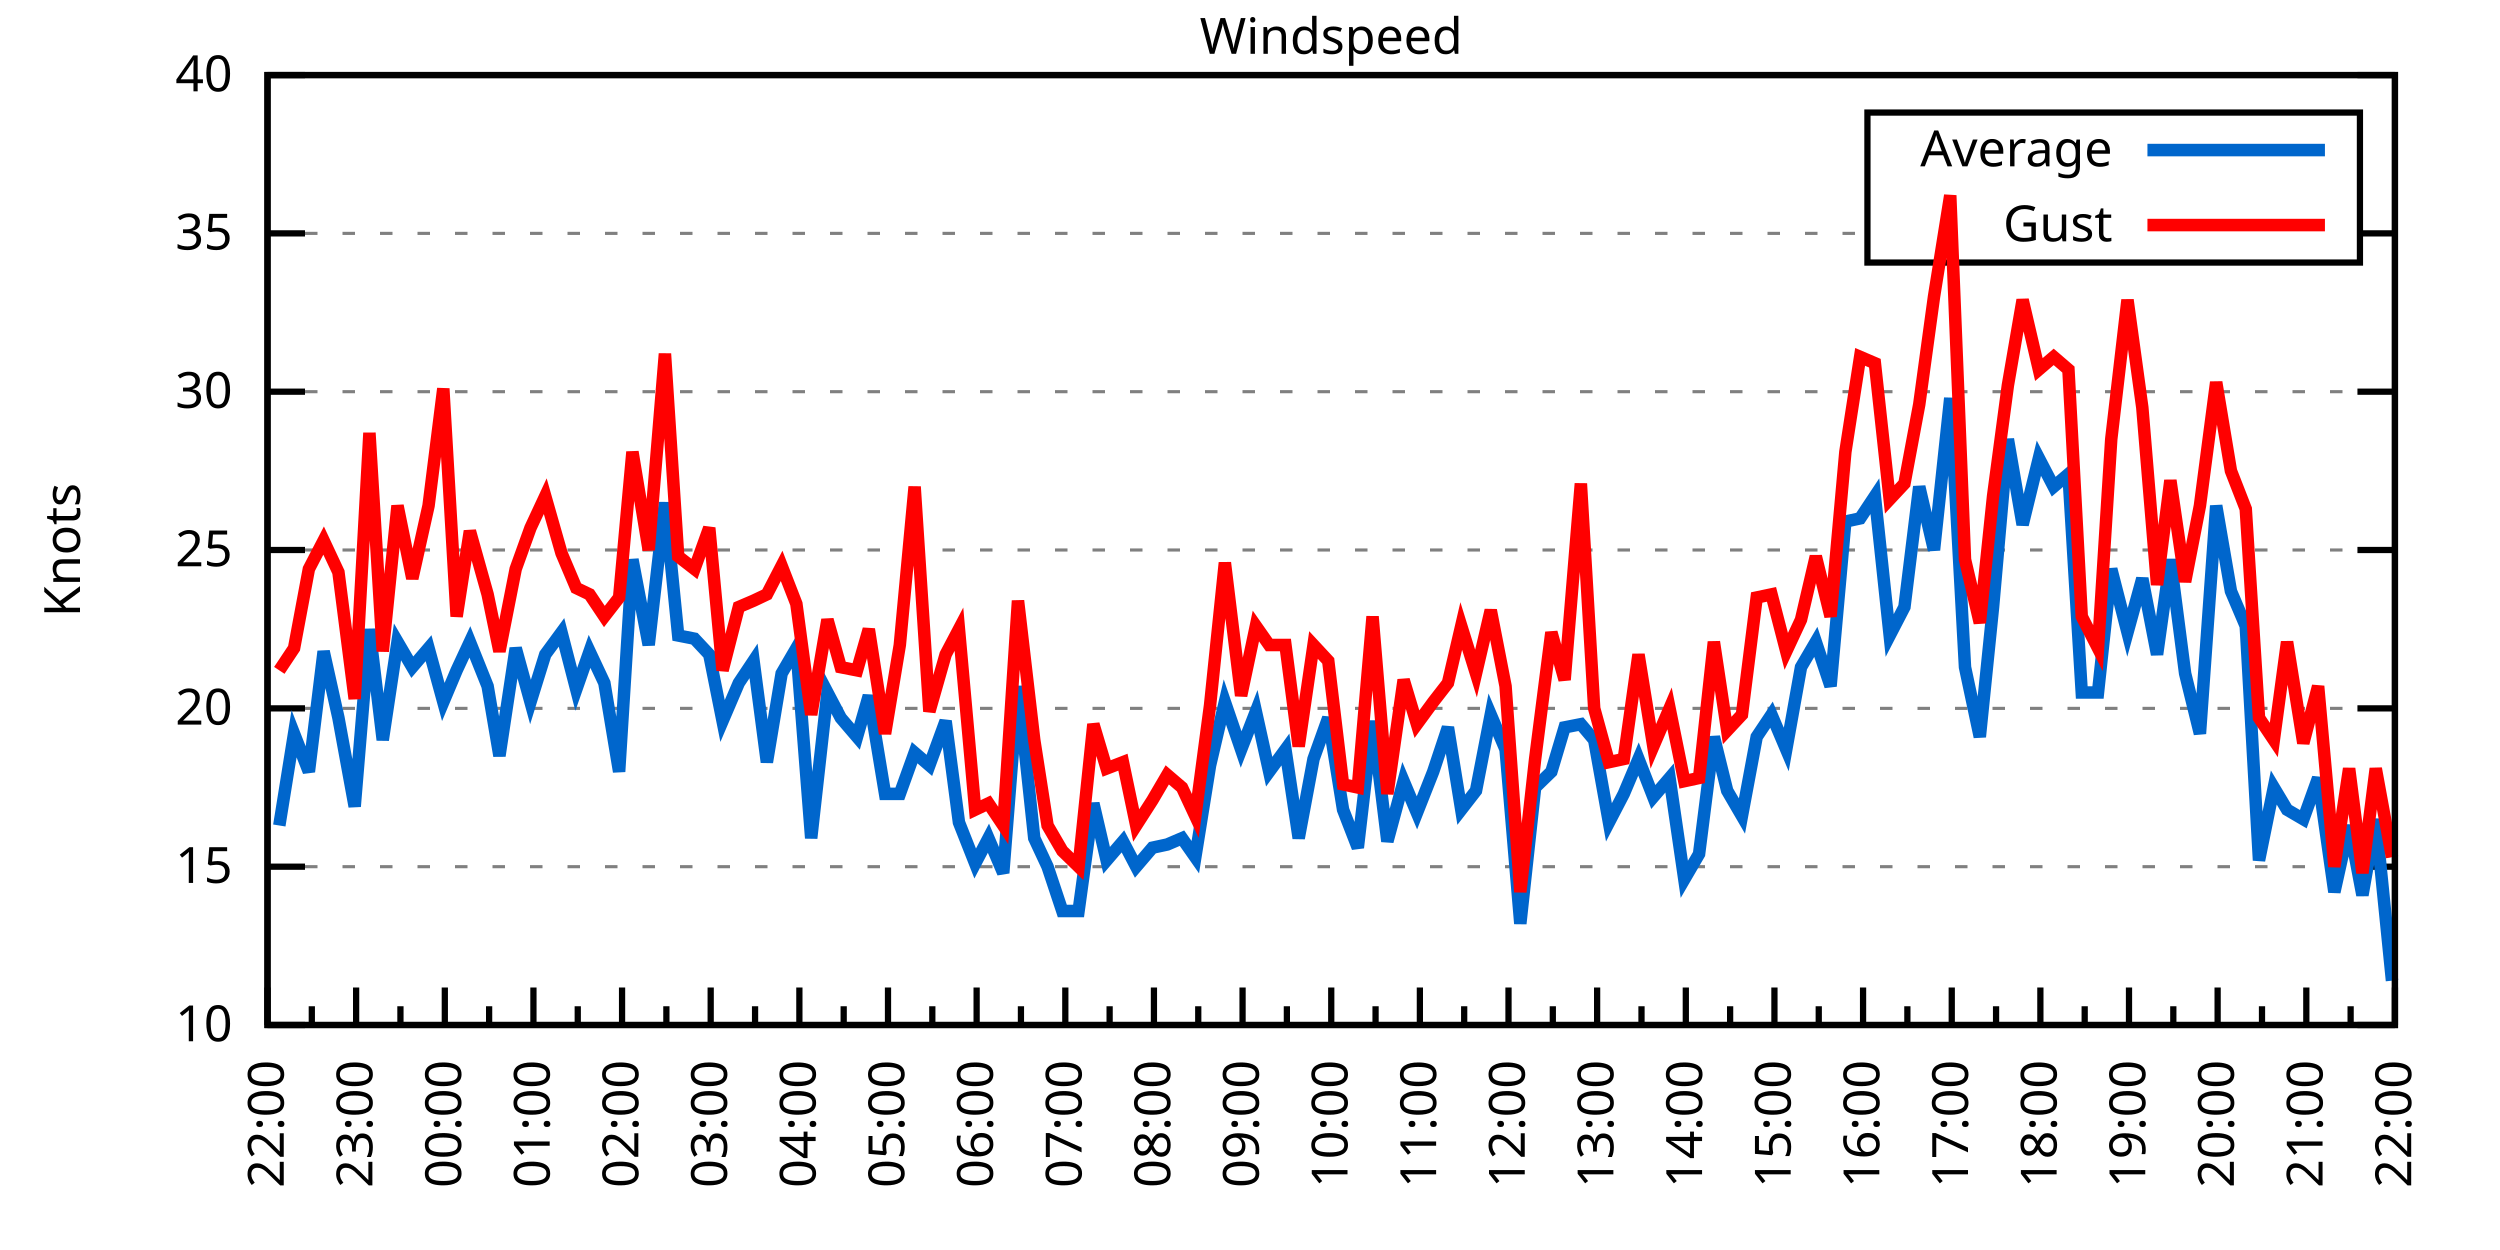
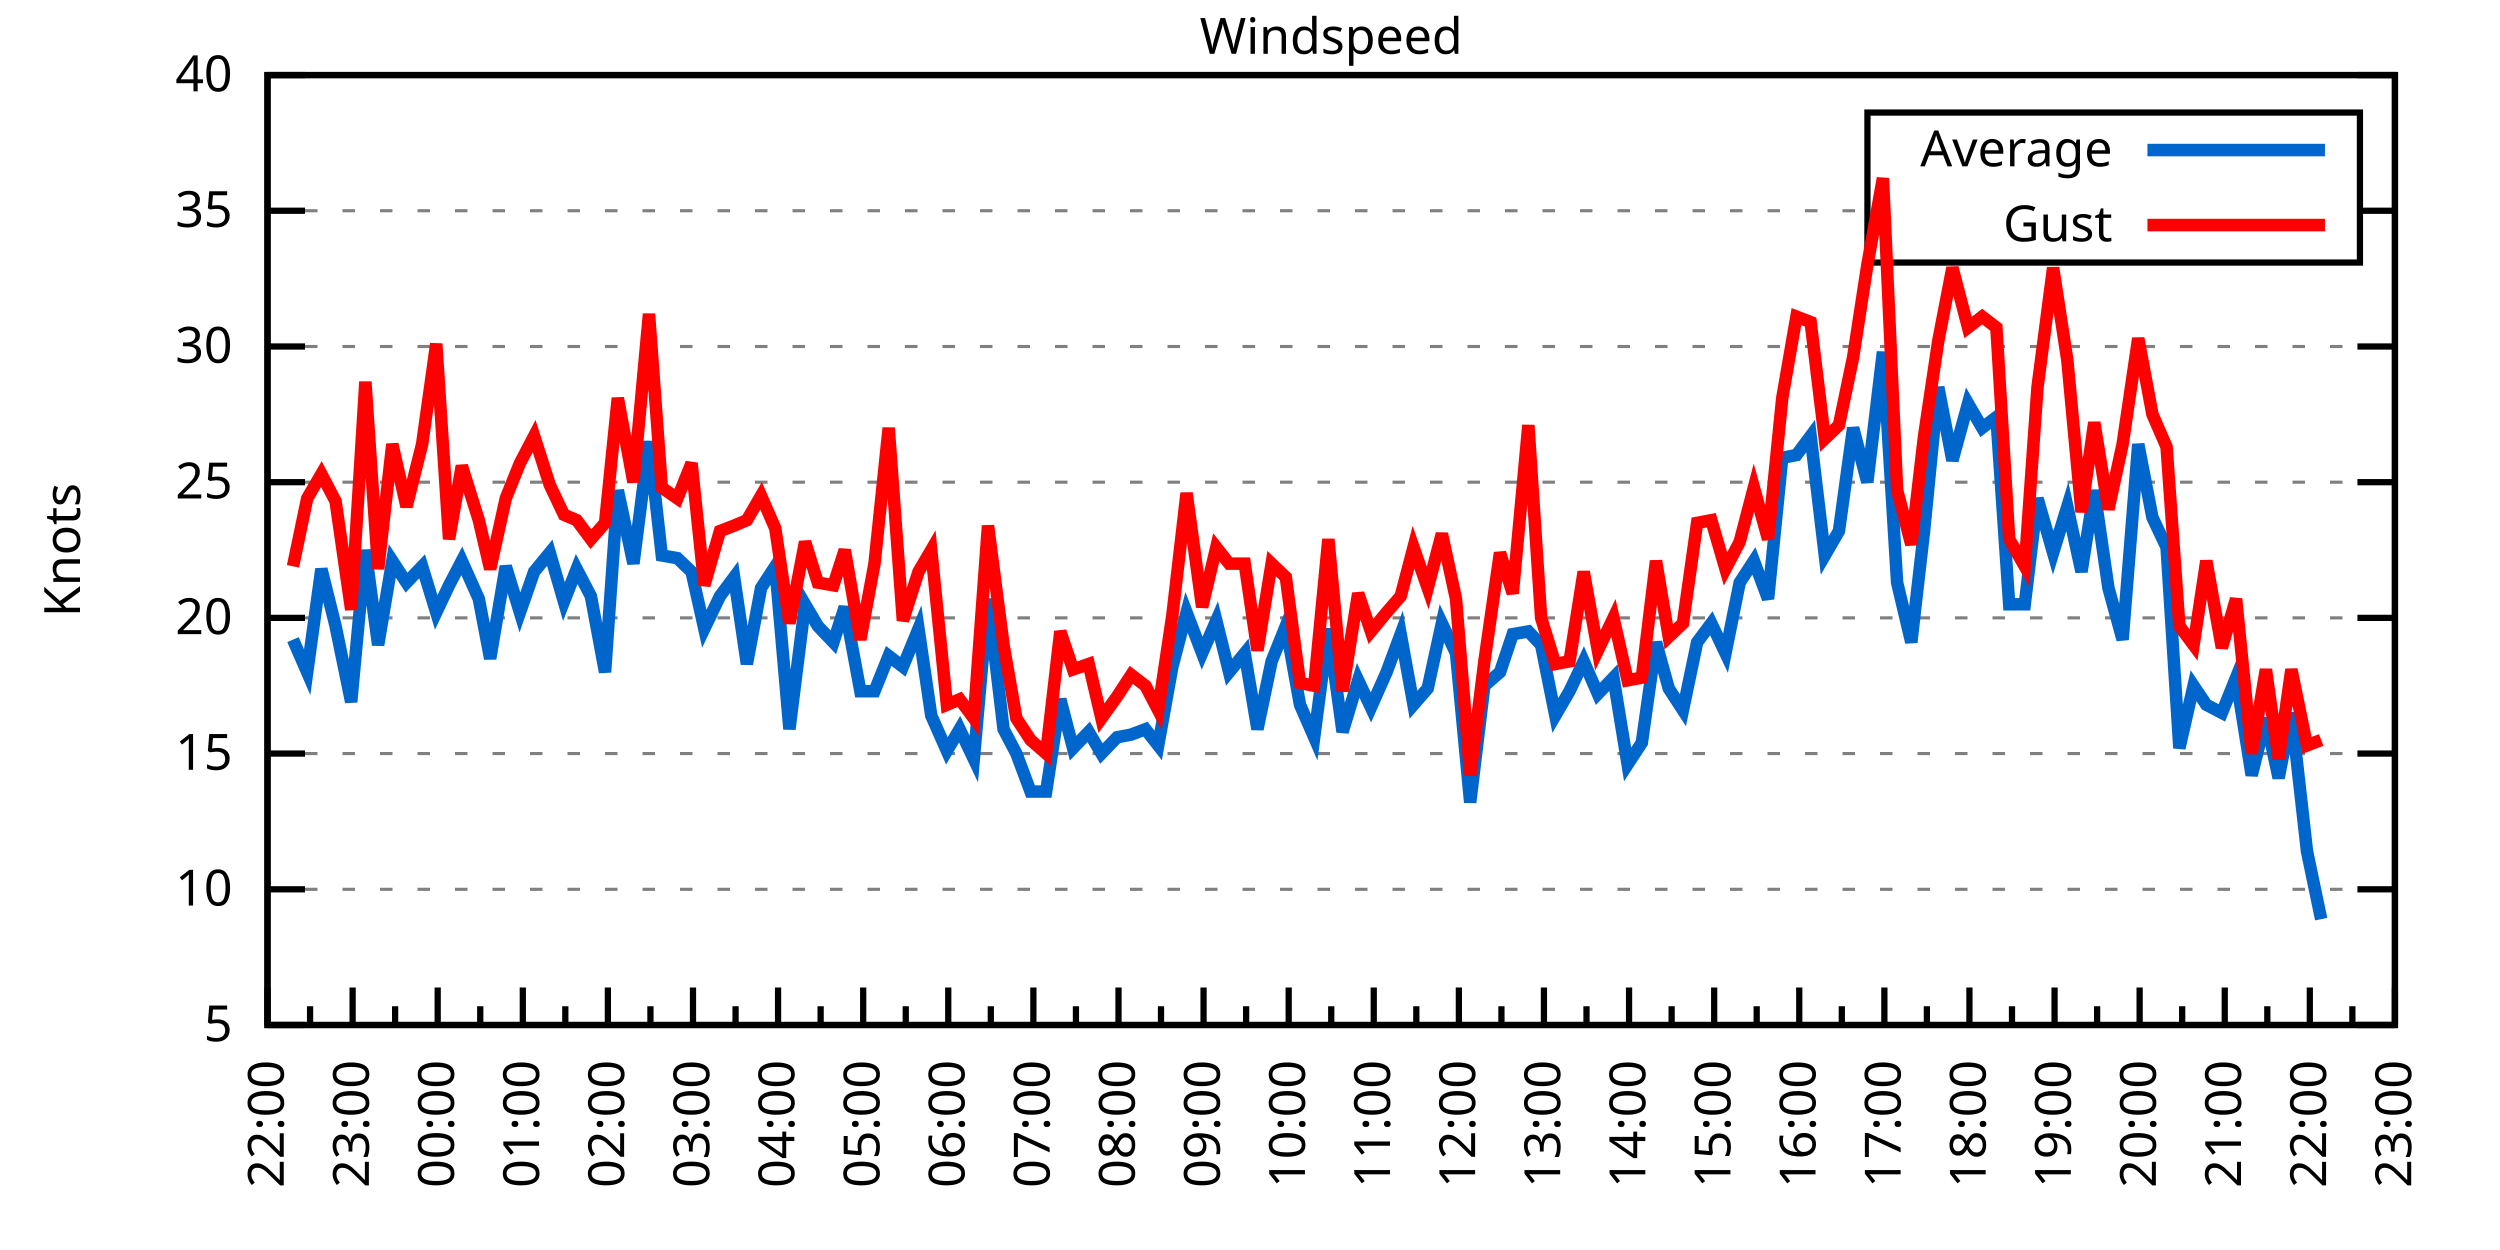
<svg xmlns="http://www.w3.org/2000/svg" xmlns:xlink="http://www.w3.org/1999/xlink" width="400" height="200" viewBox="0 0 400 200">
  <g id="gnuplot_canvas">
    <rect x="0" y="0" width="400" height="200" fill="none" />
    <defs>
      <circle id="gpDot" r="0.5" stroke-width="0.5" stroke="currentColor" />
      <path id="gpPt0" stroke-width="0.333" stroke="currentColor" d="M-1,0 h2 M0,-1 v2" />
      <path id="gpPt1" stroke-width="0.333" stroke="currentColor" d="M-1,-1 L1,1 M1,-1 L-1,1" />
      <path id="gpPt2" stroke-width="0.333" stroke="currentColor" d="M-1,0 L1,0 M0,-1 L0,1 M-1,-1 L1,1 M-1,1 L1,-1" />
      <rect id="gpPt3" stroke-width="0.333" stroke="currentColor" x="-1" y="-1" width="2" height="2" />
      <rect id="gpPt4" stroke-width="0.333" stroke="currentColor" fill="currentColor" x="-1" y="-1" width="2" height="2" />
      <circle id="gpPt5" stroke-width="0.333" stroke="currentColor" cx="0" cy="0" r="1" />
      <use xlink:href="#gpPt5" id="gpPt6" fill="currentColor" stroke="none" />
      <path id="gpPt7" stroke-width="0.333" stroke="currentColor" d="M0,-1.33 L-1.33,0.67 L1.33,0.67 z" />
      <use xlink:href="#gpPt7" id="gpPt8" fill="currentColor" stroke="none" />
      <use xlink:href="#gpPt7" id="gpPt9" stroke="currentColor" transform="rotate(180)" />
      <use xlink:href="#gpPt9" id="gpPt10" fill="currentColor" stroke="none" />
      <use xlink:href="#gpPt3" id="gpPt11" stroke="currentColor" transform="rotate(45)" />
      <use xlink:href="#gpPt11" id="gpPt12" fill="currentColor" stroke="none" />
      <path id="gpPt13" stroke-width="0.333" stroke="currentColor" d="M0,1.330 L1.265,0.411 L0.782,-1.067 L-0.782,-1.076 L-1.265,0.411 z" />
      <use xlink:href="#gpPt13" id="gpPt14" fill="currentColor" stroke="none" />
      <filter id="textbox" filterUnits="objectBoundingBox" x="0" y="0" height="1" width="1">
        <feFlood flood-color="white" flood-opacity="1" result="bgnd" />
        <feComposite in="SourceGraphic" in2="bgnd" operator="atop" />
      </filter>
      <filter id="greybox" filterUnits="objectBoundingBox" x="0" y="0" height="1" width="1">
        <feFlood flood-color="lightgrey" flood-opacity="1" result="grey" />
        <feComposite in="SourceGraphic" in2="grey" operator="atop" />
      </filter>
    </defs>
    <g fill="none" color="white" stroke="currentColor" stroke-width="1.00" stroke-linecap="butt" stroke-linejoin="miter">
</g>
    <g fill="none" color="black" stroke="currentColor" stroke-width="1.00" stroke-linecap="butt" stroke-linejoin="miter">
      <g stroke="none" shape-rendering="crispEdges">
        <polygon fill="rgb(255, 255, 255)" points="42.80,164.00 383.18,164.00 383.18,12.02 42.80,12.02 " />
      </g>
    </g>
    <g fill="none" color="black" stroke="currentColor" stroke-width="1.00" stroke-linecap="butt" stroke-linejoin="miter">
</g>
    <g fill="none" color="black" stroke="black" stroke-width="0.50" stroke-linecap="butt" stroke-linejoin="miter">
</g>
    <g fill="none" color="gray" stroke="currentColor" stroke-width="0.50" stroke-linecap="butt" stroke-linejoin="miter">
      <path stroke="gray" stroke-dasharray="2,4" class="gridline" d="M42.80,164.00 L383.19,164.00  " />
    </g>
    <g fill="none" color="gray" stroke="gray" stroke-width="1.00" stroke-linecap="butt" stroke-linejoin="miter">
</g>
    <g fill="none" color="black" stroke="currentColor" stroke-width="1.00" stroke-linecap="butt" stroke-linejoin="miter">
      <path stroke="black" d="M42.80,164.00 L48.80,164.00 M383.19,164.00 L377.19,164.00  " />
      <g transform="translate(37.20,166.60)" stroke="none" fill="black" font-family="Sans" font-size="8.00" text-anchor="end">
        <text>
+           <tspan font-family="Sans"> 5</tspan>
+         </text>
+       </g>
+     </g>
+     <g fill="none" color="black" stroke="currentColor" stroke-width="1.00" stroke-linecap="butt" stroke-linejoin="miter">
+ </g>
+     <g fill="none" color="black" stroke="black" stroke-width="0.50" stroke-linecap="butt" stroke-linejoin="miter">
+ </g>
+     <g fill="none" color="gray" stroke="currentColor" stroke-width="0.50" stroke-linecap="butt" stroke-linejoin="miter">
+       <path stroke="gray" stroke-dasharray="2,4" class="gridline" d="M42.80,142.29 L383.19,142.29  " />
+     </g>
+     <g fill="none" color="gray" stroke="gray" stroke-width="1.00" stroke-linecap="butt" stroke-linejoin="miter">
+ </g>
+     <g fill="none" color="black" stroke="currentColor" stroke-width="1.00" stroke-linecap="butt" stroke-linejoin="miter">
+       <path stroke="black" d="M42.80,142.29 L48.80,142.29 M383.19,142.29 L377.19,142.29  " />
+       <g transform="translate(37.20,144.89)" stroke="none" fill="black" font-family="Sans" font-size="8.00" text-anchor="end">
+         <text>
          <tspan font-family="Sans"> 10</tspan>
        </text>
      </g>
    </g>
    <g fill="none" color="black" stroke="currentColor" stroke-width="1.00" stroke-linecap="butt" stroke-linejoin="miter">
</g>
    <g fill="none" color="black" stroke="black" stroke-width="0.50" stroke-linecap="butt" stroke-linejoin="miter">
</g>
    <g fill="none" color="gray" stroke="currentColor" stroke-width="0.50" stroke-linecap="butt" stroke-linejoin="miter">
-       <path stroke="gray" stroke-dasharray="2,4" class="gridline" d="M42.80,138.67 L383.19,138.67  " />
-     </g>
-     <g fill="none" color="gray" stroke="gray" stroke-width="1.00" stroke-linecap="butt" stroke-linejoin="miter">
- </g>
-     <g fill="none" color="black" stroke="currentColor" stroke-width="1.00" stroke-linecap="butt" stroke-linejoin="miter">
-       <path stroke="black" d="M42.80,138.67 L48.80,138.67 M383.19,138.67 L377.19,138.67  " />
-       <g transform="translate(37.20,141.27)" stroke="none" fill="black" font-family="Sans" font-size="8.00" text-anchor="end">
+       <path stroke="gray" stroke-dasharray="2,4" class="gridline" d="M42.80,120.57 L383.19,120.57  " />
+     </g>
+     <g fill="none" color="gray" stroke="gray" stroke-width="1.00" stroke-linecap="butt" stroke-linejoin="miter">
+ </g>
+     <g fill="none" color="black" stroke="currentColor" stroke-width="1.00" stroke-linecap="butt" stroke-linejoin="miter">
+       <path stroke="black" d="M42.80,120.57 L48.80,120.57 M383.19,120.57 L377.19,120.57  " />
+       <g transform="translate(37.20,123.17)" stroke="none" fill="black" font-family="Sans" font-size="8.00" text-anchor="end">
        <text>
          <tspan font-family="Sans"> 15</tspan>
        </text>
      </g>
    </g>
    <g fill="none" color="black" stroke="currentColor" stroke-width="1.00" stroke-linecap="butt" stroke-linejoin="miter">
</g>
    <g fill="none" color="black" stroke="black" stroke-width="0.50" stroke-linecap="butt" stroke-linejoin="miter">
</g>
    <g fill="none" color="gray" stroke="currentColor" stroke-width="0.50" stroke-linecap="butt" stroke-linejoin="miter">
-       <path stroke="gray" stroke-dasharray="2,4" class="gridline" d="M42.80,113.34 L383.19,113.34  " />
-     </g>
-     <g fill="none" color="gray" stroke="gray" stroke-width="1.00" stroke-linecap="butt" stroke-linejoin="miter">
- </g>
-     <g fill="none" color="black" stroke="currentColor" stroke-width="1.00" stroke-linecap="butt" stroke-linejoin="miter">
-       <path stroke="black" d="M42.80,113.34 L48.80,113.34 M383.19,113.34 L377.19,113.34  " />
-       <g transform="translate(37.20,115.94)" stroke="none" fill="black" font-family="Sans" font-size="8.00" text-anchor="end">
+       <path stroke="gray" stroke-dasharray="2,4" class="gridline" d="M42.80,98.86 L383.19,98.86  " />
+     </g>
+     <g fill="none" color="gray" stroke="gray" stroke-width="1.00" stroke-linecap="butt" stroke-linejoin="miter">
+ </g>
+     <g fill="none" color="black" stroke="currentColor" stroke-width="1.00" stroke-linecap="butt" stroke-linejoin="miter">
+       <path stroke="black" d="M42.80,98.86 L48.80,98.86 M383.19,98.86 L377.19,98.86  " />
+       <g transform="translate(37.20,101.46)" stroke="none" fill="black" font-family="Sans" font-size="8.00" text-anchor="end">
        <text>
          <tspan font-family="Sans"> 20</tspan>
        </text>
      </g>
    </g>
    <g fill="none" color="black" stroke="currentColor" stroke-width="1.00" stroke-linecap="butt" stroke-linejoin="miter">
</g>
    <g fill="none" color="black" stroke="black" stroke-width="0.50" stroke-linecap="butt" stroke-linejoin="miter">
</g>
    <g fill="none" color="gray" stroke="currentColor" stroke-width="0.50" stroke-linecap="butt" stroke-linejoin="miter">
-       <path stroke="gray" stroke-dasharray="2,4" class="gridline" d="M42.80,88.00 L383.19,88.00  " />
-     </g>
-     <g fill="none" color="gray" stroke="gray" stroke-width="1.00" stroke-linecap="butt" stroke-linejoin="miter">
- </g>
-     <g fill="none" color="black" stroke="currentColor" stroke-width="1.00" stroke-linecap="butt" stroke-linejoin="miter">
-       <path stroke="black" d="M42.80,88.00 L48.80,88.00 M383.19,88.00 L377.19,88.00  " />
-       <g transform="translate(37.20,90.60)" stroke="none" fill="black" font-family="Sans" font-size="8.00" text-anchor="end">
+       <path stroke="gray" stroke-dasharray="2,4" class="gridline" d="M42.80,77.15 L383.19,77.15  " />
+     </g>
+     <g fill="none" color="gray" stroke="gray" stroke-width="1.00" stroke-linecap="butt" stroke-linejoin="miter">
+ </g>
+     <g fill="none" color="black" stroke="currentColor" stroke-width="1.00" stroke-linecap="butt" stroke-linejoin="miter">
+       <path stroke="black" d="M42.80,77.15 L48.80,77.15 M383.19,77.15 L377.19,77.15  " />
+       <g transform="translate(37.20,79.75)" stroke="none" fill="black" font-family="Sans" font-size="8.00" text-anchor="end">
        <text>
          <tspan font-family="Sans"> 25</tspan>
        </text>
      </g>
    </g>
    <g fill="none" color="black" stroke="currentColor" stroke-width="1.00" stroke-linecap="butt" stroke-linejoin="miter">
</g>
    <g fill="none" color="black" stroke="black" stroke-width="0.50" stroke-linecap="butt" stroke-linejoin="miter">
</g>
    <g fill="none" color="gray" stroke="currentColor" stroke-width="0.50" stroke-linecap="butt" stroke-linejoin="miter">
-       <path stroke="gray" stroke-dasharray="2,4" class="gridline" d="M42.80,62.67 L383.19,62.67  " />
-     </g>
-     <g fill="none" color="gray" stroke="gray" stroke-width="1.00" stroke-linecap="butt" stroke-linejoin="miter">
- </g>
-     <g fill="none" color="black" stroke="currentColor" stroke-width="1.00" stroke-linecap="butt" stroke-linejoin="miter">
-       <path stroke="black" d="M42.80,62.67 L48.80,62.67 M383.19,62.67 L377.19,62.67  " />
-       <g transform="translate(37.20,65.27)" stroke="none" fill="black" font-family="Sans" font-size="8.00" text-anchor="end">
+       <path stroke="gray" stroke-dasharray="2,4" class="gridline" d="M42.80,55.44 L383.19,55.44  " />
+     </g>
+     <g fill="none" color="gray" stroke="gray" stroke-width="1.00" stroke-linecap="butt" stroke-linejoin="miter">
+ </g>
+     <g fill="none" color="black" stroke="currentColor" stroke-width="1.00" stroke-linecap="butt" stroke-linejoin="miter">
+       <path stroke="black" d="M42.80,55.44 L48.80,55.44 M383.19,55.44 L377.19,55.44  " />
+       <g transform="translate(37.20,58.04)" stroke="none" fill="black" font-family="Sans" font-size="8.00" text-anchor="end">
        <text>
          <tspan font-family="Sans"> 30</tspan>
        </text>
      </g>
    </g>
    <g fill="none" color="black" stroke="currentColor" stroke-width="1.00" stroke-linecap="butt" stroke-linejoin="miter">
</g>
    <g fill="none" color="black" stroke="black" stroke-width="0.50" stroke-linecap="butt" stroke-linejoin="miter">
</g>
    <g fill="none" color="gray" stroke="currentColor" stroke-width="0.50" stroke-linecap="butt" stroke-linejoin="miter">
-       <path stroke="gray" stroke-dasharray="2,4" class="gridline" d="M42.80,37.34 L298.79,37.34 M377.59,37.34 L383.19,37.34  " />
-     </g>
-     <g fill="none" color="gray" stroke="gray" stroke-width="1.00" stroke-linecap="butt" stroke-linejoin="miter">
- </g>
-     <g fill="none" color="black" stroke="currentColor" stroke-width="1.00" stroke-linecap="butt" stroke-linejoin="miter">
-       <path stroke="black" d="M42.80,37.34 L48.80,37.34 M383.19,37.34 L377.19,37.34  " />
-       <g transform="translate(37.20,39.94)" stroke="none" fill="black" font-family="Sans" font-size="8.00" text-anchor="end">
+       <path stroke="gray" stroke-dasharray="2,4" class="gridline" d="M42.80,33.72 L298.79,33.72 M377.59,33.72 L383.19,33.72  " />
+     </g>
+     <g fill="none" color="gray" stroke="gray" stroke-width="1.00" stroke-linecap="butt" stroke-linejoin="miter">
+ </g>
+     <g fill="none" color="black" stroke="currentColor" stroke-width="1.00" stroke-linecap="butt" stroke-linejoin="miter">
+       <path stroke="black" d="M42.80,33.72 L48.80,33.72 M383.19,33.72 L377.19,33.72  " />
+       <g transform="translate(37.20,36.32)" stroke="none" fill="black" font-family="Sans" font-size="8.00" text-anchor="end">
        <text>
          <tspan font-family="Sans"> 35</tspan>
        </text>
      </g>
    </g>
    <g fill="none" color="black" stroke="currentColor" stroke-width="1.00" stroke-linecap="butt" stroke-linejoin="miter">
</g>
    <g fill="none" color="black" stroke="black" stroke-width="0.50" stroke-linecap="butt" stroke-linejoin="miter">
</g>
    <g fill="none" color="gray" stroke="currentColor" stroke-width="0.50" stroke-linecap="butt" stroke-linejoin="miter">
      <path stroke="gray" stroke-dasharray="2,4" class="gridline" d="M42.80,12.01 L383.19,12.01  " />
    </g>
    <g fill="none" color="gray" stroke="gray" stroke-width="1.00" stroke-linecap="butt" stroke-linejoin="miter">
</g>
    <g fill="none" color="black" stroke="currentColor" stroke-width="1.00" stroke-linecap="butt" stroke-linejoin="miter">
      <path stroke="black" d="M42.80,12.01 L48.80,12.01 M383.19,12.01 L377.19,12.01  " />
      <g transform="translate(37.20,14.61)" stroke="none" fill="black" font-family="Sans" font-size="8.00" text-anchor="end">
        <text>
          <tspan font-family="Sans"> 40</tspan>
        </text>
      </g>
    </g>
    <g fill="none" color="black" stroke="currentColor" stroke-width="1.00" stroke-linecap="butt" stroke-linejoin="miter">
      <path stroke="black" d="M42.80,164.00 L42.80,158.00  " />
      <g transform="translate(45.40,169.60) rotate(270)" stroke="none" fill="black" font-family="Sans" font-size="8.00" text-anchor="end">
        <text>
          <tspan font-family="Sans">22:00</tspan>
        </text>
      </g>
    </g>
    <g fill="none" color="black" stroke="currentColor" stroke-width="1.00" stroke-linecap="butt" stroke-linejoin="miter">
-       <path stroke="black" d="M49.89,164.00 L49.89,161.00 M56.98,164.00 L56.98,158.00  " />
-       <g transform="translate(59.58,169.60) rotate(270)" stroke="none" fill="black" font-family="Sans" font-size="8.00" text-anchor="end">
+       <path stroke="black" d="M49.61,164.00 L49.61,161.00 M56.42,164.00 L56.42,158.00  " />
+       <g transform="translate(59.02,169.60) rotate(270)" stroke="none" fill="black" font-family="Sans" font-size="8.00" text-anchor="end">
        <text>
          <tspan font-family="Sans">23:00</tspan>
        </text>
      </g>
    </g>
    <g fill="none" color="black" stroke="currentColor" stroke-width="1.00" stroke-linecap="butt" stroke-linejoin="miter">
-       <path stroke="black" d="M64.07,164.00 L64.07,161.00 M71.17,164.00 L71.17,158.00  " />
-       <g transform="translate(73.77,169.60) rotate(270)" stroke="none" fill="black" font-family="Sans" font-size="8.00" text-anchor="end">
+       <path stroke="black" d="M63.22,164.00 L63.22,161.00 M70.03,164.00 L70.03,158.00  " />
+       <g transform="translate(72.63,169.60) rotate(270)" stroke="none" fill="black" font-family="Sans" font-size="8.00" text-anchor="end">
        <text>
          <tspan font-family="Sans">00:00</tspan>
        </text>
      </g>
    </g>
    <g fill="none" color="black" stroke="currentColor" stroke-width="1.00" stroke-linecap="butt" stroke-linejoin="miter">
-       <path stroke="black" d="M78.26,164.00 L78.26,161.00 M85.35,164.00 L85.35,158.00  " />
-       <g transform="translate(87.95,169.60) rotate(270)" stroke="none" fill="black" font-family="Sans" font-size="8.00" text-anchor="end">
+       <path stroke="black" d="M76.84,164.00 L76.84,161.00 M83.65,164.00 L83.65,158.00  " />
+       <g transform="translate(86.25,169.60) rotate(270)" stroke="none" fill="black" font-family="Sans" font-size="8.00" text-anchor="end">
        <text>
          <tspan font-family="Sans">01:00</tspan>
        </text>
      </g>
    </g>
    <g fill="none" color="black" stroke="currentColor" stroke-width="1.00" stroke-linecap="butt" stroke-linejoin="miter">
-       <path stroke="black" d="M92.44,164.00 L92.44,161.00 M99.53,164.00 L99.53,158.00  " />
-       <g transform="translate(102.13,169.60) rotate(270)" stroke="none" fill="black" font-family="Sans" font-size="8.00" text-anchor="end">
+       <path stroke="black" d="M90.45,164.00 L90.45,161.00 M97.26,164.00 L97.26,158.00  " />
+       <g transform="translate(99.86,169.60) rotate(270)" stroke="none" fill="black" font-family="Sans" font-size="8.00" text-anchor="end">
        <text>
          <tspan font-family="Sans">02:00</tspan>
        </text>
      </g>
    </g>
    <g fill="none" color="black" stroke="currentColor" stroke-width="1.00" stroke-linecap="butt" stroke-linejoin="miter">
-       <path stroke="black" d="M106.62,164.00 L106.62,161.00 M113.71,164.00 L113.71,158.00  " />
-       <g transform="translate(116.31,169.60) rotate(270)" stroke="none" fill="black" font-family="Sans" font-size="8.00" text-anchor="end">
+       <path stroke="black" d="M104.07,164.00 L104.07,161.00 M110.88,164.00 L110.88,158.00  " />
+       <g transform="translate(113.48,169.60) rotate(270)" stroke="none" fill="black" font-family="Sans" font-size="8.00" text-anchor="end">
        <text>
          <tspan font-family="Sans">03:00</tspan>
        </text>
      </g>
    </g>
    <g fill="none" color="black" stroke="currentColor" stroke-width="1.00" stroke-linecap="butt" stroke-linejoin="miter">
-       <path stroke="black" d="M120.81,164.00 L120.81,161.00 M127.90,164.00 L127.90,158.00  " />
-       <g transform="translate(130.50,169.60) rotate(270)" stroke="none" fill="black" font-family="Sans" font-size="8.00" text-anchor="end">
+       <path stroke="black" d="M117.69,164.00 L117.69,161.00 M124.49,164.00 L124.49,158.00  " />
+       <g transform="translate(127.09,169.60) rotate(270)" stroke="none" fill="black" font-family="Sans" font-size="8.00" text-anchor="end">
        <text>
          <tspan font-family="Sans">04:00</tspan>
        </text>
      </g>
    </g>
    <g fill="none" color="black" stroke="currentColor" stroke-width="1.00" stroke-linecap="butt" stroke-linejoin="miter">
-       <path stroke="black" d="M134.99,164.00 L134.99,161.00 M142.08,164.00 L142.08,158.00  " />
-       <g transform="translate(144.68,169.60) rotate(270)" stroke="none" fill="black" font-family="Sans" font-size="8.00" text-anchor="end">
+       <path stroke="black" d="M131.30,164.00 L131.30,161.00 M138.11,164.00 L138.11,158.00  " />
+       <g transform="translate(140.71,169.60) rotate(270)" stroke="none" fill="black" font-family="Sans" font-size="8.00" text-anchor="end">
        <text>
          <tspan font-family="Sans">05:00</tspan>
        </text>
      </g>
    </g>
    <g fill="none" color="black" stroke="currentColor" stroke-width="1.00" stroke-linecap="butt" stroke-linejoin="miter">
-       <path stroke="black" d="M149.17,164.00 L149.17,161.00 M156.26,164.00 L156.26,158.00  " />
-       <g transform="translate(158.86,169.60) rotate(270)" stroke="none" fill="black" font-family="Sans" font-size="8.00" text-anchor="end">
+       <path stroke="black" d="M144.92,164.00 L144.92,161.00 M151.72,164.00 L151.72,158.00  " />
+       <g transform="translate(154.32,169.60) rotate(270)" stroke="none" fill="black" font-family="Sans" font-size="8.00" text-anchor="end">
        <text>
          <tspan font-family="Sans">06:00</tspan>
        </text>
      </g>
    </g>
    <g fill="none" color="black" stroke="currentColor" stroke-width="1.00" stroke-linecap="butt" stroke-linejoin="miter">
-       <path stroke="black" d="M163.35,164.00 L163.35,161.00 M170.45,164.00 L170.45,158.00  " />
-       <g transform="translate(173.05,169.60) rotate(270)" stroke="none" fill="black" font-family="Sans" font-size="8.00" text-anchor="end">
+       <path stroke="black" d="M158.53,164.00 L158.53,161.00 M165.34,164.00 L165.34,158.00  " />
+       <g transform="translate(167.94,169.60) rotate(270)" stroke="none" fill="black" font-family="Sans" font-size="8.00" text-anchor="end">
        <text>
          <tspan font-family="Sans">07:00</tspan>
        </text>
      </g>
    </g>
    <g fill="none" color="black" stroke="currentColor" stroke-width="1.00" stroke-linecap="butt" stroke-linejoin="miter">
-       <path stroke="black" d="M177.54,164.00 L177.54,161.00 M184.63,164.00 L184.63,158.00  " />
-       <g transform="translate(187.23,169.60) rotate(270)" stroke="none" fill="black" font-family="Sans" font-size="8.00" text-anchor="end">
+       <path stroke="black" d="M172.15,164.00 L172.15,161.00 M178.96,164.00 L178.96,158.00  " />
+       <g transform="translate(181.56,169.60) rotate(270)" stroke="none" fill="black" font-family="Sans" font-size="8.00" text-anchor="end">
        <text>
          <tspan font-family="Sans">08:00</tspan>
        </text>
      </g>
    </g>
    <g fill="none" color="black" stroke="currentColor" stroke-width="1.00" stroke-linecap="butt" stroke-linejoin="miter">
-       <path stroke="black" d="M191.72,164.00 L191.72,161.00 M198.81,164.00 L198.81,158.00  " />
-       <g transform="translate(201.41,169.60) rotate(270)" stroke="none" fill="black" font-family="Sans" font-size="8.00" text-anchor="end">
+       <path stroke="black" d="M185.76,164.00 L185.76,161.00 M192.57,164.00 L192.57,158.00  " />
+       <g transform="translate(195.17,169.60) rotate(270)" stroke="none" fill="black" font-family="Sans" font-size="8.00" text-anchor="end">
        <text>
          <tspan font-family="Sans">09:00</tspan>
        </text>
      </g>
    </g>
    <g fill="none" color="black" stroke="currentColor" stroke-width="1.00" stroke-linecap="butt" stroke-linejoin="miter">
-       <path stroke="black" d="M205.90,164.00 L205.90,161.00 M213.00,164.00 L213.00,158.00  " />
-       <g transform="translate(215.60,169.60) rotate(270)" stroke="none" fill="black" font-family="Sans" font-size="8.00" text-anchor="end">
+       <path stroke="black" d="M199.38,164.00 L199.38,161.00 M206.19,164.00 L206.19,158.00  " />
+       <g transform="translate(208.79,169.60) rotate(270)" stroke="none" fill="black" font-family="Sans" font-size="8.00" text-anchor="end">
        <text>
          <tspan font-family="Sans">10:00</tspan>
        </text>
      </g>
    </g>
    <g fill="none" color="black" stroke="currentColor" stroke-width="1.00" stroke-linecap="butt" stroke-linejoin="miter">
-       <path stroke="black" d="M220.09,164.00 L220.09,161.00 M227.18,164.00 L227.18,158.00  " />
-       <g transform="translate(229.78,169.60) rotate(270)" stroke="none" fill="black" font-family="Sans" font-size="8.00" text-anchor="end">
+       <path stroke="black" d="M213.00,164.00 L213.00,161.00 M219.80,164.00 L219.80,158.00  " />
+       <g transform="translate(222.40,169.60) rotate(270)" stroke="none" fill="black" font-family="Sans" font-size="8.00" text-anchor="end">
        <text>
          <tspan font-family="Sans">11:00</tspan>
        </text>
      </g>
    </g>
    <g fill="none" color="black" stroke="currentColor" stroke-width="1.00" stroke-linecap="butt" stroke-linejoin="miter">
-       <path stroke="black" d="M234.27,164.00 L234.27,161.00 M241.36,164.00 L241.36,158.00  " />
-       <g transform="translate(243.96,169.60) rotate(270)" stroke="none" fill="black" font-family="Sans" font-size="8.00" text-anchor="end">
+       <path stroke="black" d="M226.61,164.00 L226.61,161.00 M233.42,164.00 L233.42,158.00  " />
+       <g transform="translate(236.02,169.60) rotate(270)" stroke="none" fill="black" font-family="Sans" font-size="8.00" text-anchor="end">
        <text>
          <tspan font-family="Sans">12:00</tspan>
        </text>
      </g>
    </g>
    <g fill="none" color="black" stroke="currentColor" stroke-width="1.00" stroke-linecap="butt" stroke-linejoin="miter">
-       <path stroke="black" d="M248.45,164.00 L248.45,161.00 M255.54,164.00 L255.54,158.00  " />
-       <g transform="translate(258.14,169.60) rotate(270)" stroke="none" fill="black" font-family="Sans" font-size="8.00" text-anchor="end">
+       <path stroke="black" d="M240.23,164.00 L240.23,161.00 M247.03,164.00 L247.03,158.00  " />
+       <g transform="translate(249.63,169.60) rotate(270)" stroke="none" fill="black" font-family="Sans" font-size="8.00" text-anchor="end">
        <text>
          <tspan font-family="Sans">13:00</tspan>
        </text>
      </g>
    </g>
    <g fill="none" color="black" stroke="currentColor" stroke-width="1.00" stroke-linecap="butt" stroke-linejoin="miter">
-       <path stroke="black" d="M262.64,164.00 L262.64,161.00 M269.73,164.00 L269.73,158.00  " />
-       <g transform="translate(272.33,169.60) rotate(270)" stroke="none" fill="black" font-family="Sans" font-size="8.00" text-anchor="end">
+       <path stroke="black" d="M253.84,164.00 L253.84,161.00 M260.65,164.00 L260.65,158.00  " />
+       <g transform="translate(263.25,169.60) rotate(270)" stroke="none" fill="black" font-family="Sans" font-size="8.00" text-anchor="end">
        <text>
          <tspan font-family="Sans">14:00</tspan>
        </text>
      </g>
    </g>
    <g fill="none" color="black" stroke="currentColor" stroke-width="1.00" stroke-linecap="butt" stroke-linejoin="miter">
-       <path stroke="black" d="M276.82,164.00 L276.82,161.00 M283.91,164.00 L283.91,158.00  " />
-       <g transform="translate(286.51,169.60) rotate(270)" stroke="none" fill="black" font-family="Sans" font-size="8.00" text-anchor="end">
+       <path stroke="black" d="M267.46,164.00 L267.46,161.00 M274.27,164.00 L274.27,158.00  " />
+       <g transform="translate(276.87,169.60) rotate(270)" stroke="none" fill="black" font-family="Sans" font-size="8.00" text-anchor="end">
        <text>
          <tspan font-family="Sans">15:00</tspan>
        </text>
      </g>
    </g>
    <g fill="none" color="black" stroke="currentColor" stroke-width="1.00" stroke-linecap="butt" stroke-linejoin="miter">
-       <path stroke="black" d="M291.00,164.00 L291.00,161.00 M298.09,164.00 L298.09,158.00  " />
-       <g transform="translate(300.69,169.60) rotate(270)" stroke="none" fill="black" font-family="Sans" font-size="8.00" text-anchor="end">
+       <path stroke="black" d="M281.07,164.00 L281.07,161.00 M287.88,164.00 L287.88,158.00  " />
+       <g transform="translate(290.48,169.60) rotate(270)" stroke="none" fill="black" font-family="Sans" font-size="8.00" text-anchor="end">
        <text>
          <tspan font-family="Sans">16:00</tspan>
        </text>
      </g>
    </g>
    <g fill="none" color="black" stroke="currentColor" stroke-width="1.00" stroke-linecap="butt" stroke-linejoin="miter">
-       <path stroke="black" d="M305.18,164.00 L305.18,161.00 M312.28,164.00 L312.28,158.00  " />
-       <g transform="translate(314.88,169.60) rotate(270)" stroke="none" fill="black" font-family="Sans" font-size="8.00" text-anchor="end">
+       <path stroke="black" d="M294.69,164.00 L294.69,161.00 M301.50,164.00 L301.50,158.00  " />
+       <g transform="translate(304.10,169.60) rotate(270)" stroke="none" fill="black" font-family="Sans" font-size="8.00" text-anchor="end">
        <text>
          <tspan font-family="Sans">17:00</tspan>
        </text>
      </g>
    </g>
    <g fill="none" color="black" stroke="currentColor" stroke-width="1.00" stroke-linecap="butt" stroke-linejoin="miter">
-       <path stroke="black" d="M319.37,164.00 L319.37,161.00 M326.46,164.00 L326.46,158.00  " />
-       <g transform="translate(329.06,169.60) rotate(270)" stroke="none" fill="black" font-family="Sans" font-size="8.00" text-anchor="end">
+       <path stroke="black" d="M308.30,164.00 L308.30,161.00 M315.11,164.00 L315.11,158.00  " />
+       <g transform="translate(317.71,169.60) rotate(270)" stroke="none" fill="black" font-family="Sans" font-size="8.00" text-anchor="end">
        <text>
          <tspan font-family="Sans">18:00</tspan>
        </text>
      </g>
    </g>
    <g fill="none" color="black" stroke="currentColor" stroke-width="1.00" stroke-linecap="butt" stroke-linejoin="miter">
-       <path stroke="black" d="M333.55,164.00 L333.55,161.00 M340.64,164.00 L340.64,158.00  " />
-       <g transform="translate(343.24,169.60) rotate(270)" stroke="none" fill="black" font-family="Sans" font-size="8.00" text-anchor="end">
+       <path stroke="black" d="M321.92,164.00 L321.92,161.00 M328.73,164.00 L328.73,158.00  " />
+       <g transform="translate(331.33,169.60) rotate(270)" stroke="none" fill="black" font-family="Sans" font-size="8.00" text-anchor="end">
        <text>
          <tspan font-family="Sans">19:00</tspan>
        </text>
      </g>
    </g>
    <g fill="none" color="black" stroke="currentColor" stroke-width="1.00" stroke-linecap="butt" stroke-linejoin="miter">
-       <path stroke="black" d="M347.73,164.00 L347.73,161.00 M354.82,164.00 L354.82,158.00  " />
-       <g transform="translate(357.42,169.60) rotate(270)" stroke="none" fill="black" font-family="Sans" font-size="8.00" text-anchor="end">
+       <path stroke="black" d="M335.54,164.00 L335.54,161.00 M342.34,164.00 L342.34,158.00  " />
+       <g transform="translate(344.94,169.60) rotate(270)" stroke="none" fill="black" font-family="Sans" font-size="8.00" text-anchor="end">
        <text>
          <tspan font-family="Sans">20:00</tspan>
        </text>
      </g>
    </g>
    <g fill="none" color="black" stroke="currentColor" stroke-width="1.00" stroke-linecap="butt" stroke-linejoin="miter">
-       <path stroke="black" d="M361.92,164.00 L361.92,161.00 M369.01,164.00 L369.01,158.00  " />
-       <g transform="translate(371.61,169.60) rotate(270)" stroke="none" fill="black" font-family="Sans" font-size="8.00" text-anchor="end">
+       <path stroke="black" d="M349.15,164.00 L349.15,161.00 M355.96,164.00 L355.96,158.00  " />
+       <g transform="translate(358.56,169.60) rotate(270)" stroke="none" fill="black" font-family="Sans" font-size="8.00" text-anchor="end">
        <text>
          <tspan font-family="Sans">21:00</tspan>
        </text>
      </g>
    </g>
    <g fill="none" color="black" stroke="currentColor" stroke-width="1.00" stroke-linecap="butt" stroke-linejoin="miter">
-       <path stroke="black" d="M376.10,164.00 L376.10,161.00 M383.19,164.00 L383.19,158.00  " />
+       <path stroke="black" d="M362.77,164.00 L362.77,161.00 M369.57,164.00 L369.57,158.00  " />
+       <g transform="translate(372.17,169.60) rotate(270)" stroke="none" fill="black" font-family="Sans" font-size="8.00" text-anchor="end">
+         <text>
+           <tspan font-family="Sans">22:00</tspan>
+         </text>
+       </g>
+     </g>
+     <g fill="none" color="black" stroke="currentColor" stroke-width="1.00" stroke-linecap="butt" stroke-linejoin="miter">
+       <path stroke="black" d="M376.38,164.00 L376.38,161.00 M383.19,164.00 L383.19,158.00  " />
      <g transform="translate(385.79,169.60) rotate(270)" stroke="none" fill="black" font-family="Sans" font-size="8.00" text-anchor="end">
        <text>
-           <tspan font-family="Sans">22:00</tspan>
+           <tspan font-family="Sans">23:00</tspan>
        </text>
      </g>
    </g>
    <g fill="none" color="black" stroke="currentColor" stroke-width="1.00" stroke-linecap="butt" stroke-linejoin="miter">
</g>
    <g fill="none" color="black" stroke="currentColor" stroke-width="1.00" stroke-linecap="butt" stroke-linejoin="miter">
      <path stroke="black" d="M42.80,12.01 L42.80,164.00 L383.19,164.00 L383.19,12.01 L42.80,12.01 Z  " />
    </g>
    <g fill="none" color="black" stroke="currentColor" stroke-width="1.00" stroke-linecap="butt" stroke-linejoin="miter">
      <g transform="translate(12.80,88.01) rotate(270)" stroke="none" fill="black" font-family="Sans" font-size="8.00" text-anchor="middle">
        <text>
          <tspan font-family="Sans">Knots</tspan>
        </text>
      </g>
    </g>
    <g fill="none" color="black" stroke="currentColor" stroke-width="1.00" stroke-linecap="butt" stroke-linejoin="miter">
</g>
    <g fill="none" color="black" stroke="currentColor" stroke-width="1.00" stroke-linecap="butt" stroke-linejoin="miter">
      <path stroke="black" d="M298.79,42.01 L298.79,18.01 L377.59,18.01 L377.59,42.01 L298.79,42.01 Z  " />
    </g>
    <g id="Windspeed_plot_1">
      <g fill="none" color="white" stroke="black" stroke-width="2.00" stroke-linecap="butt" stroke-linejoin="miter">
</g>
      <g fill="none" color="black" stroke="currentColor" stroke-width="2.00" stroke-linecap="butt" stroke-linejoin="miter">
        <g transform="translate(337.99,26.61)" stroke="none" fill="black" font-family="Sans" font-size="8.00" text-anchor="end">
          <text>
            <tspan font-family="Sans">Average</tspan>
          </text>
        </g>
      </g>
      <g fill="none" color="black" stroke="currentColor" stroke-width="2.00" stroke-linecap="butt" stroke-linejoin="miter">
-         <path stroke="rgb(  0, 102, 204)" d="M343.59,24.01 L371.99,24.01 M44.69,132.08 L47.05,117.39 L49.42,123.47 L51.78,104.22 L54.15,114.86 L56.75,129.04   L59.11,100.67 L61.24,118.40 L63.60,102.70 L65.97,106.75 L68.57,103.71 L70.93,112.32 L73.06,107.26 L75.18,102.70   L78.02,109.79 L79.91,120.94 L82.51,103.71 L84.88,112.32 L87.24,104.72 L89.84,101.18 L92.20,110.30 L94.33,104.22   L96.70,109.28 L99.06,123.47 L101.19,89.52 L103.79,103.20 L106.39,80.41 L108.51,101.68 L111.11,102.19 L113.48,104.72   L115.61,115.36 L118.21,109.28 L120.57,105.74 L122.70,121.95 L125.06,107.76 L127.42,103.71 L129.79,134.11 L132.39,110.80   L134.52,114.86 L137.12,117.90 L139.01,111.31 L141.61,127.02 L143.97,127.02 L146.34,120.43 L148.70,122.46 L151.30,115.36   L153.43,131.58 L156.03,138.16 L158.15,134.11 L160.52,139.68 L162.88,109.79 L165.48,134.11 L167.61,138.67 L169.97,145.76   L172.57,145.76 L174.94,128.54 L177.06,137.66 L179.67,134.62 L181.79,138.67 L184.39,135.63 L186.76,135.12 L189.12,134.11   L191.25,137.15 L193.61,122.46 L195.98,112.32 L198.58,119.92 L200.94,113.84 L203.07,123.47 L205.67,119.92 L207.79,134.11   L210.16,121.44 L212.52,114.86 L214.89,129.55 L217.25,135.63 L219.61,115.36 L221.98,134.62 L224.58,124.99 L226.71,130.06   L229.31,123.47 L231.67,116.38 L233.80,129.55 L236.16,126.51 L238.52,114.35 L240.89,119.92 L243.25,147.79 L245.62,126.00   L248.22,123.47 L250.34,116.38 L252.94,115.87 L255.07,118.40 L257.43,131.58 L259.80,127.02 L262.16,121.44 L264.53,127.52   L267.13,124.48 L269.49,140.69 L271.85,136.64 L274.22,117.90 L276.35,126.51 L278.71,130.56 L281.07,117.90 L283.44,114.35   L285.80,119.92 L288.16,106.75 L290.53,102.70 L292.89,109.79 L295.26,83.45 L297.62,82.94 L299.98,79.39 L302.35,101.68   L304.71,97.12 L307.08,77.87 L309.44,88.00 L312.04,63.69 L314.40,106.75 L316.77,117.90 L318.89,97.12 L321.26,70.27   L323.62,83.95 L326.22,73.31 L328.59,77.87 L330.95,75.85 L333.08,110.80 L335.68,110.80 L337.80,91.04 L340.40,101.18   L342.77,92.56 L345.13,104.72 L347.26,89.52 L349.62,107.76 L351.99,117.39 L354.59,80.91 L356.95,94.59 L359.32,100.16   L361.44,137.66 L363.81,126.00 L365.93,129.55 L368.53,131.07 L370.90,124.48 L373.50,142.72 L375.86,132.08 L377.99,143.23   L380.12,131.07 L382.72,156.91  " />
+         <path stroke="rgb(  0, 102, 204)" d="M343.59,24.01 L371.99,24.01 M46.88,102.34 L49.15,107.55 L51.42,91.04 L53.69,100.16 L56.19,112.32 L58.46,88.00   L60.50,103.20 L62.77,89.74 L65.04,93.22 L67.54,90.61 L69.80,97.99 L71.85,93.65 L73.89,89.74 L76.61,95.82   L78.43,105.38 L80.92,90.61 L83.19,97.99 L85.46,91.48 L87.96,88.44 L90.23,96.26 L92.27,91.04 L94.54,95.39   L96.81,107.55 L98.85,78.45 L101.35,90.18 L103.84,70.63 L105.89,88.87 L108.38,89.31 L110.65,91.48 L112.69,100.60   L115.19,95.39 L117.46,92.35 L119.50,106.24 L121.77,94.08 L124.04,90.61 L126.31,116.67 L128.81,96.69 L130.85,100.16   L133.34,102.77 L135.16,97.12 L137.66,110.59 L139.92,110.59 L142.19,104.94 L144.46,106.68 L146.96,100.60 L149.00,114.49   L151.50,120.14 L153.54,116.67 L155.81,121.44 L158.08,95.82 L160.57,116.67 L162.62,120.57 L164.89,126.65 L167.38,126.65   L169.65,111.89 L171.69,119.71 L174.19,117.10 L176.23,120.57 L178.73,117.97 L181.00,117.53 L183.27,116.67 L185.31,119.27   L187.58,106.68 L189.85,97.99 L192.34,104.51 L194.61,99.30 L196.66,107.55 L199.15,104.51 L201.19,116.67 L203.46,105.81   L205.73,100.16 L208.00,112.76 L210.27,117.97 L212.54,100.60 L214.81,117.10 L217.31,108.85 L219.35,113.19 L221.85,107.55   L224.11,101.47 L226.16,112.76 L228.43,110.15 L230.70,99.73 L232.96,104.51 L235.23,128.39 L237.50,109.72 L240.00,107.55   L242.04,101.47 L244.54,101.03 L246.58,103.20 L248.85,114.49 L251.12,110.59 L253.39,105.81 L255.66,111.02 L258.15,108.42   L260.42,122.31 L262.69,118.84 L264.96,102.77 L267.00,110.15 L269.27,113.63 L271.54,102.77 L273.81,99.73 L276.08,104.51   L278.35,93.22 L280.62,89.74 L282.89,95.82 L285.16,73.24 L287.43,72.81 L289.70,69.77 L291.97,88.87 L294.23,84.97   L296.50,68.46 L298.77,77.15 L301.27,56.30 L303.54,93.22 L305.81,102.77 L307.85,84.97 L310.12,61.95 L312.39,73.67   L314.89,64.56 L317.15,68.46 L319.42,66.73 L321.47,96.69 L323.96,96.69 L326.00,79.75 L328.50,88.44 L330.77,81.06   L333.04,91.48 L335.08,78.45 L337.35,94.08 L339.62,102.34 L342.12,71.07 L344.39,82.79 L346.65,87.57 L348.70,119.71   L350.97,109.72 L353.01,112.76 L355.50,114.06 L357.77,108.42 L360.27,124.05 L362.54,114.93 L364.58,124.48 L366.62,114.06   L369.12,136.21 L371.39,147.06  " />
      </g>
    </g>
    <g id="Windspeed_plot_2">
      <g fill="none" color="black" stroke="currentColor" stroke-width="2.00" stroke-linecap="butt" stroke-linejoin="miter">
        <g transform="translate(337.99,38.61)" stroke="none" fill="black" font-family="Sans" font-size="8.00" text-anchor="end">
          <text>
            <tspan font-family="Sans">Gust</tspan>
          </text>
        </g>
      </g>
      <g fill="none" color="black" stroke="currentColor" stroke-width="2.00" stroke-linecap="butt" stroke-linejoin="miter">
-         <path stroke="rgb(255,   0,   0)" d="M343.59,36.01 L371.99,36.01 M44.69,107.26 L47.05,103.71 L49.42,91.04 L51.78,86.49 L54.15,91.55 L56.75,111.82   L59.11,69.26 L61.24,104.22 L63.60,80.91 L65.97,92.56 L68.57,80.91 L70.93,62.17 L73.06,98.64 L75.18,84.97   L78.02,95.10 L79.91,104.22 L82.51,91.04 L84.88,84.46 L87.24,79.39 L89.84,88.51 L92.20,94.08 L94.33,95.10   L96.70,98.64 L99.06,95.60 L101.19,72.30 L103.79,88.00 L106.39,56.59 L108.51,89.02 L111.11,91.04 L113.48,84.46   L115.61,107.26 L118.21,97.12 L120.57,96.11 L122.70,95.10 L125.06,90.54 L127.42,96.62 L129.79,114.35 L132.39,99.15   L134.52,106.75 L137.12,107.26 L139.01,100.67 L141.61,117.39 L143.97,103.20 L146.34,77.87 L148.70,113.84 L151.30,104.72   L153.43,100.67 L156.03,129.55 L158.15,128.54 L160.52,132.08 L162.88,96.11 L165.48,118.40 L167.61,132.08 L169.97,136.14   L172.57,138.67 L174.94,115.87 L177.06,122.96 L179.67,121.95 L181.79,132.08 L184.39,128.03 L186.76,123.98 L189.12,126.00   L191.25,130.56 L193.61,112.83 L195.98,90.03 L198.58,111.31 L200.94,100.16 L203.07,103.20 L205.67,103.20 L207.79,119.42   L210.16,103.20 L212.52,105.74 L214.89,125.50 L217.25,126.00 L219.61,98.64 L221.98,127.02 L224.58,108.78 L226.71,115.87   L229.31,112.32 L231.67,109.28 L233.80,100.16 L236.16,107.76 L238.52,97.63 L240.89,109.79 L243.25,142.72 L245.62,121.44   L248.22,101.18 L250.34,108.78 L252.94,77.37 L255.07,113.34 L257.43,121.95 L259.80,121.44 L262.16,104.72 L264.53,119.42   L267.13,113.34 L269.49,124.99 L271.85,124.48 L274.22,102.70 L276.35,116.88 L278.71,114.35 L281.07,95.60 L283.44,95.10   L285.80,104.22 L288.16,99.15 L290.53,89.02 L292.89,98.64 L295.26,72.30 L297.62,57.10 L299.98,58.11 L302.35,79.90   L304.71,77.37 L307.08,64.70 L309.44,47.47 L312.04,31.26 L314.40,89.52 L316.77,99.66 L318.89,79.39 L321.26,61.66   L323.62,47.98 L326.22,59.13 L328.59,57.10 L330.95,59.13 L333.08,98.64 L335.68,103.71 L337.80,70.27 L340.40,47.98   L342.77,65.21 L345.13,93.58 L347.26,76.86 L349.62,93.07 L351.99,80.91 L354.59,61.15 L356.95,75.34 L359.32,81.42   L361.44,114.86 L363.81,118.40 L365.93,102.70 L368.53,118.91 L370.90,109.79 L373.50,138.67 L375.86,122.96 L377.99,139.68   L380.12,122.96 L382.72,137.15  " />
+         <path stroke="rgb(255,   0,   0)" d="M343.59,36.01 L371.99,36.01 M46.88,90.61 L49.15,79.75 L51.42,75.85 L53.69,80.19 L56.19,97.56 L58.46,61.08   L60.50,91.04 L62.77,71.07 L65.04,81.06 L67.54,71.07 L69.80,55.00 L71.85,86.27 L73.89,74.54 L76.61,83.23   L78.43,91.04 L80.92,79.75 L83.19,74.11 L85.46,69.77 L87.96,77.58 L90.23,82.36 L92.27,83.23 L94.54,86.27   L96.81,83.66 L98.85,63.69 L101.35,77.15 L103.84,50.22 L105.89,78.02 L108.38,79.75 L110.65,74.11 L112.69,93.65   L115.19,84.97 L117.46,84.10 L119.50,83.23 L121.77,79.32 L124.04,84.53 L126.31,99.73 L128.81,86.70 L130.85,93.22   L133.34,93.65 L135.16,88.00 L137.66,102.34 L139.92,90.18 L142.19,68.46 L144.46,99.30 L146.96,91.48 L149.00,88.00   L151.50,112.76 L153.54,111.89 L155.81,114.93 L158.08,84.10 L160.57,103.20 L162.62,114.93 L164.89,118.40 L167.38,120.57   L169.65,101.03 L171.69,107.11 L174.19,106.24 L176.23,114.93 L178.73,111.45 L181.00,107.98 L183.27,109.72 L185.31,113.63   L187.58,98.43 L189.85,78.89 L192.34,97.12 L194.61,87.57 L196.66,90.18 L199.15,90.18 L201.19,104.07 L203.46,90.18   L205.73,92.35 L208.00,109.28 L210.27,109.72 L212.54,86.27 L214.81,110.59 L217.31,94.95 L219.35,101.03 L221.85,97.99   L224.11,95.39 L226.16,87.57 L228.43,94.08 L230.70,85.40 L232.96,95.82 L235.23,124.05 L237.50,105.81 L240.00,88.44   L242.04,94.95 L244.54,68.03 L246.58,98.86 L248.85,106.24 L251.12,105.81 L253.39,91.48 L255.66,104.07 L258.15,98.86   L260.42,108.85 L262.69,108.42 L264.96,89.74 L267.00,101.90 L269.27,99.73 L271.54,83.66 L273.81,83.23 L276.08,91.04   L278.35,86.70 L280.62,78.02 L282.89,86.27 L285.16,63.69 L287.43,50.66 L289.70,51.53 L291.97,70.20 L294.23,68.03   L296.50,57.17 L298.77,42.41 L301.27,28.51 L303.54,78.45 L305.81,87.14 L307.85,69.77 L310.12,54.57 L312.39,42.84   L314.89,52.40 L317.15,50.66 L319.42,52.40 L321.47,86.27 L323.96,90.61 L326.00,61.95 L328.50,42.84 L330.77,57.61   L333.04,81.93 L335.08,67.59 L337.35,81.49 L339.62,71.07 L342.12,54.13 L344.39,66.29 L346.65,71.50 L348.70,100.16   L350.97,103.20 L353.01,89.74 L355.50,103.64 L357.77,95.82 L360.27,120.57 L362.54,107.11 L364.58,121.44 L366.62,107.11   L369.12,119.27 L371.39,118.40  " />
      </g>
    </g>
    <g fill="none" color="black" stroke="currentColor" stroke-width="2.00" stroke-linecap="butt" stroke-linejoin="miter">
</g>
    <g fill="none" color="black" stroke="black" stroke-width="1.00" stroke-linecap="butt" stroke-linejoin="miter">
</g>
    <g fill="none" color="black" stroke="currentColor" stroke-width="1.00" stroke-linecap="butt" stroke-linejoin="miter">
      <path stroke="black" d="M42.80,12.01 L42.80,164.00 L383.19,164.00 L383.19,12.01 L42.80,12.01 Z  " />
    </g>
    <g fill="none" color="black" stroke="currentColor" stroke-width="1.00" stroke-linecap="butt" stroke-linejoin="miter">
      <g transform="translate(212.99,8.61)" stroke="none" fill="black" font-family="Sans" font-size="8.00" text-anchor="middle">
        <text>
          <tspan font-family="Sans">Windspeed</tspan>
        </text>
      </g>
    </g>
    <g fill="none" color="black" stroke="currentColor" stroke-width="1.00" stroke-linecap="butt" stroke-linejoin="miter">
</g>
  </g>
</svg>
